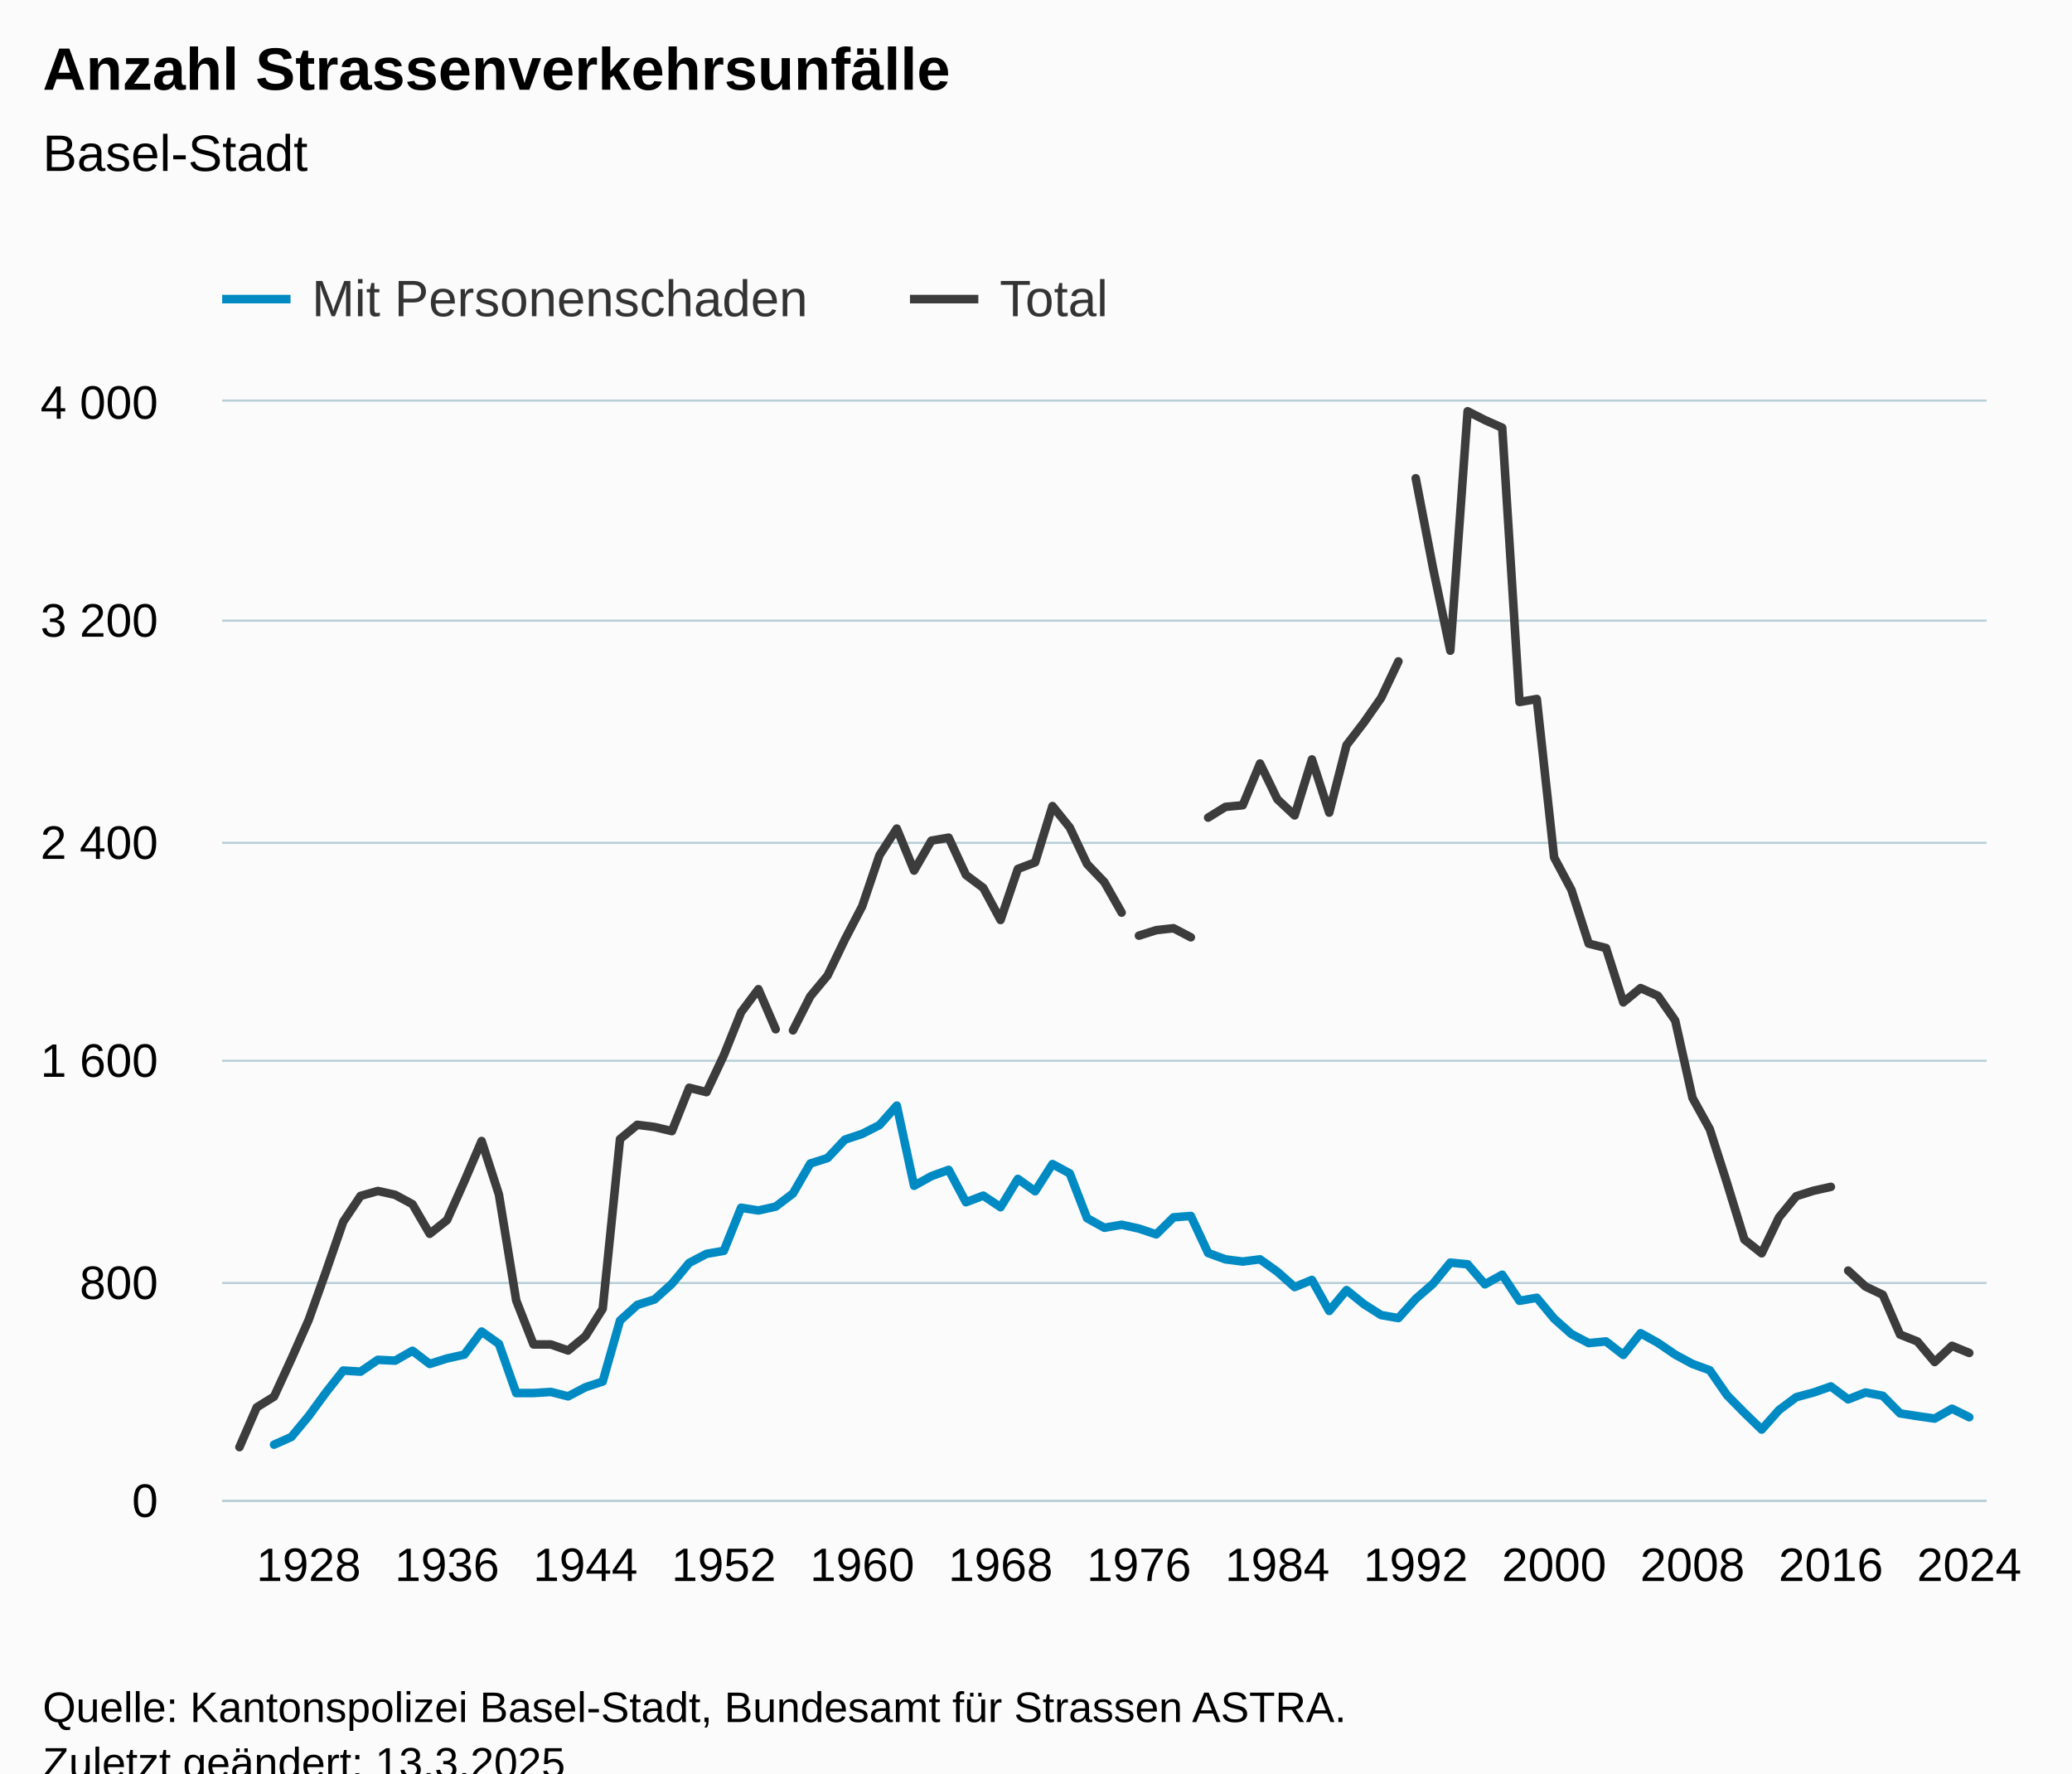
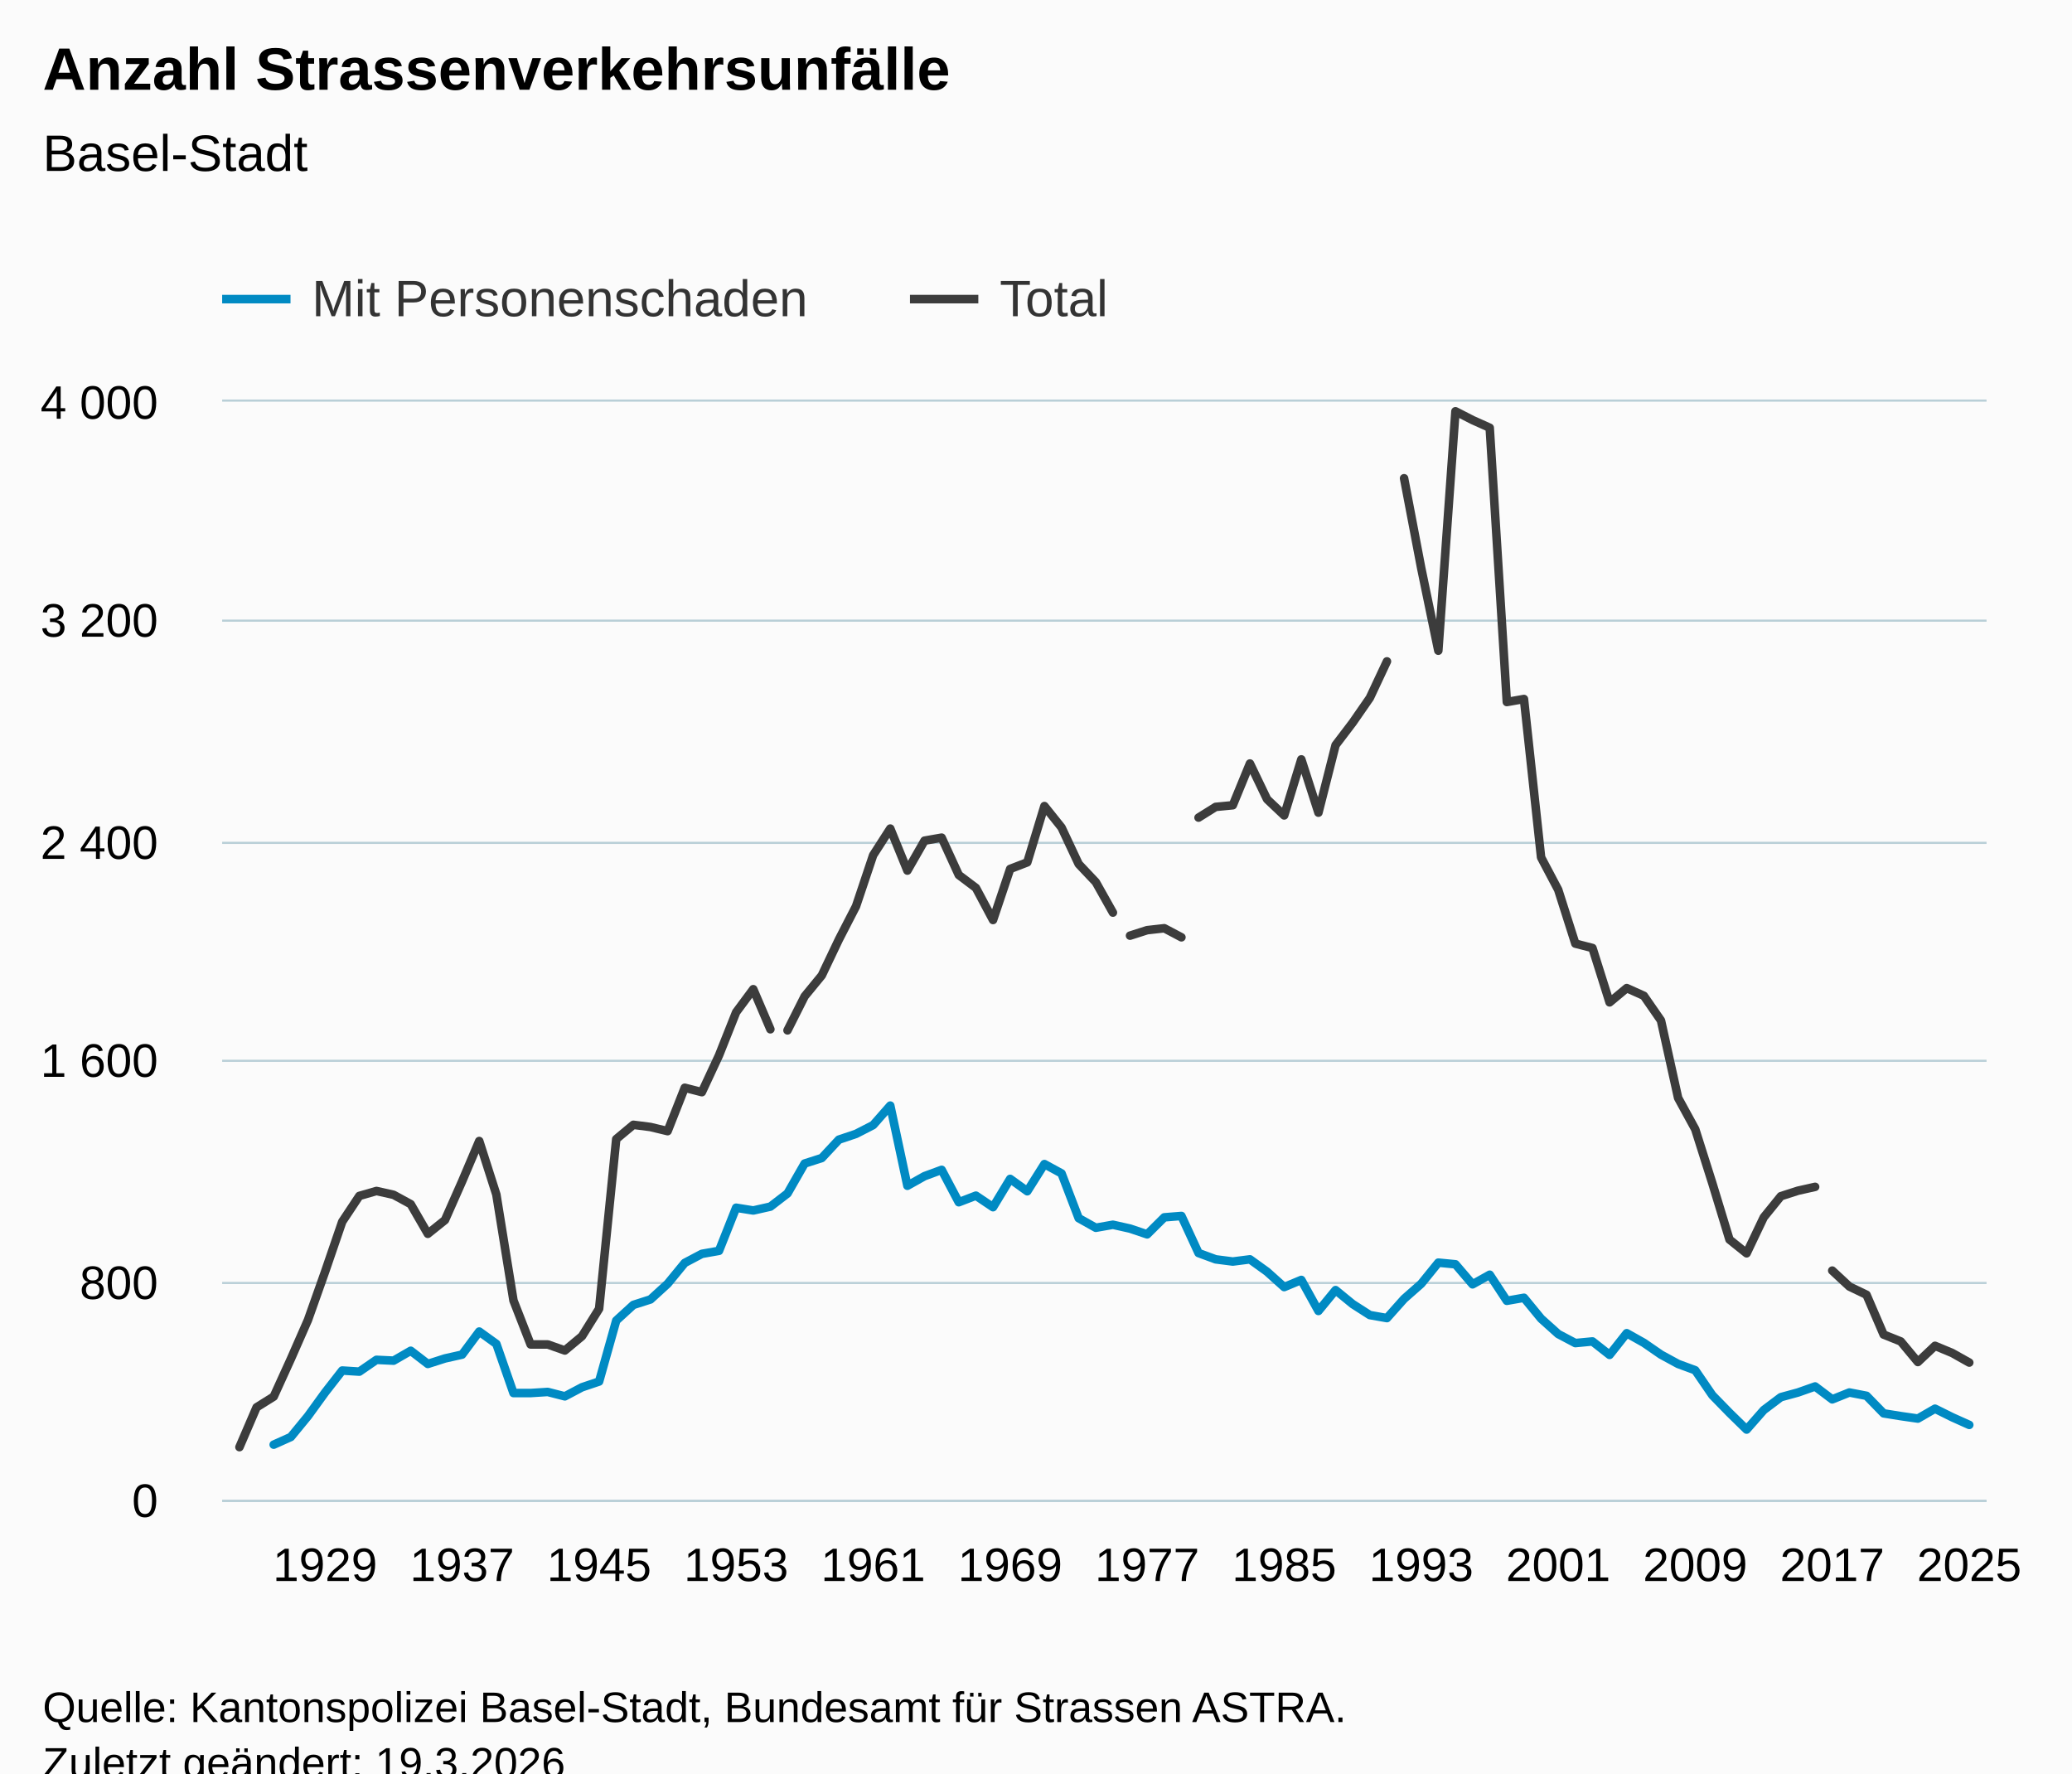
<svg xmlns="http://www.w3.org/2000/svg" version="1.1" class="highcharts-root" style="font-family:Arial;font-size:12px;" viewBox="0 0 485 415">
  <defs>
-     <clipPath id="highcharts-cn9mcwd-714-">
+     <clipPath id="highcharts-bd7lh2y-721-">
      <rect x="0" y="0" width="413" height="257" fill="none" />
    </clipPath>
-     <clipPath id="highcharts-cn9mcwd-816-">
+     <clipPath id="highcharts-bd7lh2y-824-">
      <rect x="0" y="0" width="413" height="257" fill="none" />
    </clipPath>
-     <clipPath id="highcharts-cn9mcwd-1423-">
+     <clipPath id="highcharts-bd7lh2y-1437-">
      <rect x="52" y="94" width="413" height="257" fill="none" />
    </clipPath>
  </defs>
  <rect fill="#fbfbfb" class="highcharts-background" x="0" y="0" width="485" height="428" rx="0" ry="0" />
  <rect fill="none" class="highcharts-plot-background" x="52" y="94" width="413" height="257" />
  <g class="highcharts-pane-group" data-z-index="0" />
  <g class="highcharts-grid highcharts-xaxis-grid" data-z-index="1">
-     <path fill="none" data-z-index="1" class="highcharts-grid-line" d="M 71.5 94 L 71.5 351" opacity="1" />
-     <path fill="none" data-z-index="1" class="highcharts-grid-line" d="M 104.5 94 L 104.5 351" opacity="1" />
-     <path fill="none" data-z-index="1" class="highcharts-grid-line" d="M 136.5 94 L 136.5 351" opacity="1" />
-     <path fill="none" data-z-index="1" class="highcharts-grid-line" d="M 168.5 94 L 168.5 351" opacity="1" />
-     <path fill="none" data-z-index="1" class="highcharts-grid-line" d="M 201.5 94 L 201.5 351" opacity="1" />
-     <path fill="none" data-z-index="1" class="highcharts-grid-line" d="M 233.5 94 L 233.5 351" opacity="1" />
-     <path fill="none" data-z-index="1" class="highcharts-grid-line" d="M 266.5 94 L 266.5 351" opacity="1" />
-     <path fill="none" data-z-index="1" class="highcharts-grid-line" d="M 298.5 94 L 298.5 351" opacity="1" />
-     <path fill="none" data-z-index="1" class="highcharts-grid-line" d="M 330.5 94 L 330.5 351" opacity="1" />
-     <path fill="none" data-z-index="1" class="highcharts-grid-line" d="M 363.5 94 L 363.5 351" opacity="1" />
-     <path fill="none" data-z-index="1" class="highcharts-grid-line" d="M 395.5 94 L 395.5 351" opacity="1" />
+     <path fill="none" data-z-index="1" class="highcharts-grid-line" d="M 75.5 94 L 75.5 351" opacity="1" />
+     <path fill="none" data-z-index="1" class="highcharts-grid-line" d="M 107.5 94 L 107.5 351" opacity="1" />
+     <path fill="none" data-z-index="1" class="highcharts-grid-line" d="M 139.5 94 L 139.5 351" opacity="1" />
+     <path fill="none" data-z-index="1" class="highcharts-grid-line" d="M 171.5 94 L 171.5 351" opacity="1" />
+     <path fill="none" data-z-index="1" class="highcharts-grid-line" d="M 203.5 94 L 203.5 351" opacity="1" />
+     <path fill="none" data-z-index="1" class="highcharts-grid-line" d="M 235.5 94 L 235.5 351" opacity="1" />
+     <path fill="none" data-z-index="1" class="highcharts-grid-line" d="M 268.5 94 L 268.5 351" opacity="1" />
+     <path fill="none" data-z-index="1" class="highcharts-grid-line" d="M 300.5 94 L 300.5 351" opacity="1" />
+     <path fill="none" data-z-index="1" class="highcharts-grid-line" d="M 332.5 94 L 332.5 351" opacity="1" />
+     <path fill="none" data-z-index="1" class="highcharts-grid-line" d="M 364.5 94 L 364.5 351" opacity="1" />
+     <path fill="none" data-z-index="1" class="highcharts-grid-line" d="M 396.5 94 L 396.5 351" opacity="1" />
    <path fill="none" data-z-index="1" class="highcharts-grid-line" d="M 428.5 94 L 428.5 351" opacity="1" />
    <path fill="none" data-z-index="1" class="highcharts-grid-line" d="M 460.5 94 L 460.5 351" opacity="1" />
  </g>
  <g class="highcharts-grid highcharts-yaxis-grid" data-z-index="1">
    <path fill="none" stroke="#B9CFD7" stroke-width="0.5" data-z-index="1" class="highcharts-grid-line" d="M 52 351.25 L 465 351.25" opacity="1" />
    <path fill="none" stroke="#B9CFD7" stroke-width="0.5" data-z-index="1" class="highcharts-grid-line" d="M 52 300.25 L 465 300.25" opacity="1" />
    <path fill="none" stroke="#B9CFD7" stroke-width="0.5" data-z-index="1" class="highcharts-grid-line" d="M 52 248.25 L 465 248.25" opacity="1" />
    <path fill="none" stroke="#B9CFD7" stroke-width="0.5" data-z-index="1" class="highcharts-grid-line" d="M 52 197.25 L 465 197.25" opacity="1" />
    <path fill="none" stroke="#B9CFD7" stroke-width="0.5" data-z-index="1" class="highcharts-grid-line" d="M 52 145.25 L 465 145.25" opacity="1" />
    <path fill="none" stroke="#B9CFD7" stroke-width="0.5" data-z-index="1" class="highcharts-grid-line" d="M 52 93.75 L 465 93.75" opacity="1" />
  </g>
  <rect fill="none" class="highcharts-plot-border" data-z-index="1" x="52" y="94" width="413" height="257" />
  <g class="highcharts-axis highcharts-xaxis" data-z-index="2">
    <path fill="none" class="highcharts-axis-line" stroke="#B9CFD7" stroke-width="0.5" data-z-index="7" d="M 52 351.25 L 465 351.25" />
  </g>
  <g class="highcharts-axis highcharts-yaxis" data-z-index="2">
    <path fill="none" class="highcharts-axis-line" data-z-index="7" d="M 52 94 L 52 351" />
  </g>
  <g class="highcharts-series-group" data-z-index="3">
-     <g class="highcharts-series highcharts-series-0 highcharts-line-series" data-z-index="0.1" opacity="1" transform="translate(52,94) scale(1 1)" clip-path="url(#highcharts-cn9mcwd-816-)">
-       <path fill="none" d="M 12.147 244.086 L 16.196 242.287 L 20.245 237.404 L 24.294 231.878 L 28.343 226.738 L 32.392 226.995 L 36.441 224.233 L 40.49 224.425 L 44.539 222.112 L 48.588 225.196 L 52.637 223.911 L 56.686 223.012 L 60.735 217.615 L 64.784 220.506 L 68.833 232.007 L 72.882 232.007 L 76.931 231.75 L 80.98 232.778 L 85.029 230.657 L 89.078 229.308 L 93.127 215.045 L 97.176 211.382 L 101.225 210.097 L 105.275 206.435 L 109.324 201.552 L 113.373 199.432 L 117.422 198.725 L 121.471 188.638 L 125.52 189.281 L 129.569 188.381 L 133.618 185.297 L 137.667 178.294 L 141.716 177.009 L 145.765 172.704 L 149.814 171.355 L 153.863 169.299 L 157.912 164.737 L 161.961 183.498 L 166.01 181.249 L 170.059 179.772 L 174.108 187.353 L 178.157 185.811 L 182.206 188.51 L 186.255 181.892 L 190.304 184.783 L 194.353 178.422 L 198.402 180.607 L 202.451 191.079 L 206.5 193.328 L 210.549 192.621 L 214.598 193.521 L 218.647 194.87 L 222.696 190.887 L 226.745 190.565 L 230.794 199.239 L 234.843 200.717 L 238.892 201.231 L 242.941 200.717 L 246.99 203.608 L 251.039 207.206 L 255.088 205.536 L 259.137 212.796 L 263.186 207.913 L 267.235 211.19 L 271.284 213.76 L 275.333 214.466 L 279.382 209.969 L 283.431 206.435 L 287.48 201.488 L 291.529 201.874 L 295.578 206.564 L 299.627 204.315 L 303.676 210.419 L 307.725 209.712 L 311.775 214.595 L 315.824 218.193 L 319.873 220.313 L 323.922 219.928 L 327.971 223.076 L 332.02 218 L 336.069 220.249 L 340.118 223.012 L 344.167 225.196 L 348.216 226.674 L 352.265 232.521 L 356.314 236.633 L 360.363 240.552 L 364.412 235.99 L 368.461 232.97 L 372.51 231.878 L 376.559 230.465 L 380.608 233.484 L 384.657 231.878 L 388.706 232.649 L 392.755 236.761 L 396.804 237.404 L 400.853 237.982 L 404.902 235.669 L 408.951 237.661" class="highcharts-graph" data-z-index="1" stroke="#008AC3" stroke-width="2" stroke-linejoin="round" stroke-linecap="round" />
+     <g class="highcharts-series highcharts-series-0 highcharts-line-series" data-z-index="0.1" opacity="1" transform="translate(52,94) scale(1 1)" clip-path="url(#highcharts-bd7lh2y-824-)">
+       <path fill="none" d="M 12.067 244.086 L 16.076 242.287 L 20.085 237.404 L 24.094 231.878 L 28.103 226.738 L 32.112 226.995 L 36.12 224.233 L 40.129 224.425 L 44.138 222.112 L 48.147 225.196 L 52.156 223.911 L 56.165 223.012 L 60.174 217.615 L 64.183 220.506 L 68.192 232.007 L 72.201 232.007 L 76.21 231.75 L 80.219 232.778 L 84.228 230.657 L 88.237 229.308 L 92.245 215.045 L 96.254 211.382 L 100.263 210.097 L 104.272 206.435 L 108.281 201.552 L 112.29 199.432 L 116.299 198.725 L 120.308 188.638 L 124.317 189.281 L 128.326 188.381 L 132.335 185.297 L 136.344 178.294 L 140.353 177.009 L 144.362 172.704 L 148.371 171.355 L 152.379 169.299 L 156.388 164.737 L 160.397 183.498 L 164.406 181.249 L 168.415 179.772 L 172.424 187.353 L 176.433 185.811 L 180.442 188.51 L 184.451 181.892 L 188.46 184.783 L 192.469 178.422 L 196.478 180.607 L 200.487 191.079 L 204.496 193.328 L 208.504 192.621 L 212.513 193.521 L 216.522 194.87 L 220.531 190.887 L 224.54 190.565 L 228.549 199.239 L 232.558 200.717 L 236.567 201.231 L 240.576 200.717 L 244.585 203.608 L 248.594 207.206 L 252.603 205.536 L 256.612 212.796 L 260.621 207.913 L 264.629 211.19 L 268.638 213.76 L 272.647 214.466 L 276.656 209.969 L 280.665 206.435 L 284.674 201.488 L 288.683 201.874 L 292.692 206.564 L 296.701 204.315 L 300.71 210.419 L 304.719 209.712 L 308.728 214.595 L 312.737 218.193 L 316.746 220.313 L 320.755 219.928 L 324.763 223.076 L 328.772 218 L 332.781 220.249 L 336.79 223.012 L 340.799 225.196 L 344.808 226.674 L 348.817 232.521 L 352.826 236.633 L 356.835 240.552 L 360.844 235.99 L 364.853 232.97 L 368.862 231.878 L 372.871 230.465 L 376.88 233.484 L 380.888 231.878 L 384.897 232.649 L 388.906 236.761 L 392.915 237.404 L 396.924 237.982 L 400.933 235.669 L 404.942 237.661 L 408.951 239.46" class="highcharts-graph" data-z-index="1" stroke="#008AC3" stroke-width="2" stroke-linejoin="round" stroke-linecap="round" />
    </g>
    <g class="highcharts-markers highcharts-series-0 highcharts-line-series" data-z-index="0.1" opacity="1" transform="translate(52,94) scale(1 1)" clip-path="none" />
-     <g class="highcharts-series highcharts-series-1 highcharts-line-series" data-z-index="0.1" opacity="1" transform="translate(52,94) scale(1 1)" clip-path="url(#highcharts-cn9mcwd-816-)">
-       <path fill="none" d="M 4.049 244.664 L 8.098 235.348 L 12.147 232.842 L 16.196 224.04 L 20.245 214.916 L 24.294 203.608 L 28.343 191.915 L 32.392 185.875 L 36.441 184.719 L 40.49 185.618 L 44.539 187.803 L 48.588 194.742 L 52.637 191.529 L 56.686 182.47 L 60.735 173.025 L 64.784 185.554 L 68.833 210.355 L 72.882 220.635 L 76.931 220.635 L 80.98 222.048 L 85.029 218.707 L 89.078 212.282 L 93.127 172.575 L 97.176 169.234 L 101.225 169.748 L 105.275 170.712 L 109.324 160.561 L 113.373 161.589 L 117.422 152.979 L 121.471 142.892 L 125.52 137.495 L 129.569 146.875" class="highcharts-graph" data-z-index="1" stroke="#3c3c3c" stroke-width="2" stroke-linejoin="round" stroke-linecap="round" />
+     <g class="highcharts-series highcharts-series-1 highcharts-line-series" data-z-index="0.1" opacity="1" transform="translate(52,94) scale(1 1)" clip-path="url(#highcharts-bd7lh2y-824-)">
+       <path fill="none" d="M 4.049 244.664 L 8.058 235.348 L 12.067 232.842 L 16.076 224.04 L 20.085 214.916 L 24.094 203.608 L 28.103 191.915 L 32.112 185.875 L 36.12 184.719 L 40.129 185.618 L 44.138 187.803 L 48.147 194.742 L 52.156 191.529 L 56.165 182.47 L 60.174 173.025 L 64.183 185.554 L 68.192 210.355 L 72.201 220.635 L 76.21 220.635 L 80.219 222.048 L 84.228 218.707 L 88.237 212.282 L 92.245 172.575 L 96.254 169.234 L 100.263 169.748 L 104.272 170.712 L 108.281 160.561 L 112.29 161.589 L 116.299 152.979 L 120.308 142.892 L 124.317 137.495 L 128.326 146.875" class="highcharts-graph" data-z-index="1" stroke="#3c3c3c" stroke-width="2" stroke-linejoin="round" stroke-linecap="round" />
    </g>
    <g class="highcharts-markers highcharts-series-1 highcharts-line-series" data-z-index="0.1" opacity="1" transform="translate(52,94) scale(1 1)" clip-path="none" />
-     <g class="highcharts-series highcharts-series-2 highcharts-line-series" data-z-index="0.1" opacity="1" transform="translate(52,94) scale(1 1)" clip-path="url(#highcharts-cn9mcwd-816-)">
-       <path fill="none" d="M 133.618 147.132 L 137.667 139.166 L 141.716 134.282 L 145.765 125.866 L 149.814 118.091 L 153.863 106.141 L 157.912 99.909 L 161.961 109.739 L 166.01 102.736 L 170.059 102.029 L 174.108 110.767 L 178.157 113.787 L 182.206 121.304 L 186.255 109.353 L 190.304 107.811 L 194.353 94.64 L 198.402 99.652 L 202.451 108.197 L 206.5 112.438 L 210.549 119.569" class="highcharts-graph" data-z-index="1" stroke="#3c3c3c" stroke-width="2" stroke-linejoin="round" stroke-linecap="round" />
+     <g class="highcharts-series highcharts-series-2 highcharts-line-series" data-z-index="0.1" opacity="1" transform="translate(52,94) scale(1 1)" clip-path="url(#highcharts-bd7lh2y-824-)">
+       <path fill="none" d="M 132.335 147.132 L 136.344 139.166 L 140.353 134.282 L 144.362 125.866 L 148.371 118.091 L 152.379 106.141 L 156.388 99.909 L 160.397 109.739 L 164.406 102.736 L 168.415 102.029 L 172.424 110.767 L 176.433 113.787 L 180.442 121.304 L 184.451 109.353 L 188.46 107.811 L 192.469 94.64 L 196.478 99.652 L 200.487 108.197 L 204.496 112.438 L 208.504 119.569" class="highcharts-graph" data-z-index="1" stroke="#3c3c3c" stroke-width="2" stroke-linejoin="round" stroke-linecap="round" />
    </g>
    <g class="highcharts-markers highcharts-series-2 highcharts-line-series" data-z-index="0.1" opacity="1" transform="translate(52,94) scale(1 1)" clip-path="none" />
-     <g class="highcharts-series highcharts-series-3 highcharts-line-series" data-z-index="0.1" opacity="1" transform="translate(52,94) scale(1 1)" clip-path="url(#highcharts-cn9mcwd-816-)">
-       <path fill="none" d="M 214.598 124.966 L 218.647 123.681 L 222.696 123.231 L 226.745 125.352" class="highcharts-graph" data-z-index="1" stroke="#3c3c3c" stroke-width="2" stroke-linejoin="round" stroke-linecap="round" />
+     <g class="highcharts-series highcharts-series-3 highcharts-line-series" data-z-index="0.1" opacity="1" transform="translate(52,94) scale(1 1)" clip-path="url(#highcharts-bd7lh2y-824-)">
+       <path fill="none" d="M 212.513 124.966 L 216.522 123.681 L 220.531 123.231 L 224.54 125.352" class="highcharts-graph" data-z-index="1" stroke="#3c3c3c" stroke-width="2" stroke-linejoin="round" stroke-linecap="round" />
    </g>
    <g class="highcharts-markers highcharts-series-3 highcharts-line-series" data-z-index="0.1" opacity="1" transform="translate(52,94) scale(1 1)" clip-path="none" />
-     <g class="highcharts-series highcharts-series-4 highcharts-line-series" data-z-index="0.1" opacity="1" transform="translate(52,94) scale(1 1)" clip-path="url(#highcharts-cn9mcwd-816-)">
-       <path fill="none" d="M 230.794 97.339 L 234.843 94.833 L 238.892 94.447 L 242.941 84.681 L 246.99 93.034 L 251.039 96.825 L 255.088 83.718 L 259.137 96.182 L 263.186 80.377 L 267.235 75.108 L 271.284 69.326 L 275.333 60.78" class="highcharts-graph" data-z-index="1" stroke="#3c3c3c" stroke-width="2" stroke-linejoin="round" stroke-linecap="round" />
+     <g class="highcharts-series highcharts-series-4 highcharts-line-series" data-z-index="0.1" opacity="1" transform="translate(52,94) scale(1 1)" clip-path="url(#highcharts-bd7lh2y-824-)">
+       <path fill="none" d="M 228.549 97.339 L 232.558 94.833 L 236.567 94.447 L 240.576 84.681 L 244.585 93.034 L 248.594 96.825 L 252.603 83.718 L 256.612 96.182 L 260.621 80.377 L 264.629 75.108 L 268.638 69.326 L 272.647 60.78" class="highcharts-graph" data-z-index="1" stroke="#3c3c3c" stroke-width="2" stroke-linejoin="round" stroke-linecap="round" />
    </g>
    <g class="highcharts-markers highcharts-series-4 highcharts-line-series" data-z-index="0.1" opacity="1" transform="translate(52,94) scale(1 1)" clip-path="none" />
-     <g class="highcharts-series highcharts-series-5 highcharts-line-series" data-z-index="0.1" opacity="1" transform="translate(52,94) scale(1 1)" clip-path="url(#highcharts-cn9mcwd-816-)">
-       <path fill="none" d="M 279.382 17.926 L 283.431 38.935 L 287.48 58.275 L 291.529 2.249 L 295.578 4.305 L 299.627 6.104 L 303.676 70.29 L 307.725 69.583 L 311.775 106.655 L 315.824 114.237 L 319.873 126.829 L 323.922 127.857 L 327.971 140.579 L 332.02 137.238 L 336.069 139.037 L 340.118 144.82 L 344.167 162.938 L 348.216 170.262 L 352.265 182.92 L 356.314 196.091 L 360.363 199.303 L 364.412 190.887 L 368.461 185.94 L 372.51 184.654 L 376.559 183.755" class="highcharts-graph" data-z-index="1" stroke="#3c3c3c" stroke-width="2" stroke-linejoin="round" stroke-linecap="round" />
+     <g class="highcharts-series highcharts-series-5 highcharts-line-series" data-z-index="0.1" opacity="1" transform="translate(52,94) scale(1 1)" clip-path="url(#highcharts-bd7lh2y-824-)">
+       <path fill="none" d="M 276.656 17.926 L 280.665 38.935 L 284.674 58.275 L 288.683 2.249 L 292.692 4.305 L 296.701 6.104 L 300.71 70.29 L 304.719 69.583 L 308.728 106.655 L 312.737 114.237 L 316.746 126.829 L 320.755 127.857 L 324.763 140.579 L 328.772 137.238 L 332.781 139.037 L 336.79 144.82 L 340.799 162.938 L 344.808 170.262 L 348.817 182.92 L 352.826 196.091 L 356.835 199.303 L 360.844 190.887 L 364.853 185.94 L 368.862 184.654 L 372.871 183.755" class="highcharts-graph" data-z-index="1" stroke="#3c3c3c" stroke-width="2" stroke-linejoin="round" stroke-linecap="round" />
    </g>
    <g class="highcharts-markers highcharts-series-5 highcharts-line-series" data-z-index="0.1" opacity="1" transform="translate(52,94) scale(1 1)" clip-path="none" />
-     <g class="highcharts-series highcharts-series-6 highcharts-line-series" data-z-index="0.1" opacity="1" transform="translate(52,94) scale(1 1)" clip-path="url(#highcharts-cn9mcwd-816-)">
-       <path fill="none" d="M 380.608 203.351 L 384.657 207.078 L 388.706 209.005 L 392.755 218.322 L 396.804 219.928 L 400.853 224.746 L 404.902 220.956 L 408.951 222.626" class="highcharts-graph" data-z-index="1" stroke="#3c3c3c" stroke-width="2" stroke-linejoin="round" stroke-linecap="round" />
+     <g class="highcharts-series highcharts-series-6 highcharts-line-series" data-z-index="0.1" opacity="1" transform="translate(52,94) scale(1 1)" clip-path="url(#highcharts-bd7lh2y-824-)">
+       <path fill="none" d="M 376.88 203.351 L 380.888 207.078 L 384.897 209.005 L 388.906 218.322 L 392.915 219.928 L 396.924 224.746 L 400.933 220.956 L 404.942 222.626 L 408.951 224.875" class="highcharts-graph" data-z-index="1" stroke="#3c3c3c" stroke-width="2" stroke-linejoin="round" stroke-linecap="round" />
    </g>
    <g class="highcharts-markers highcharts-series-6 highcharts-line-series" data-z-index="0.1" opacity="1" transform="translate(52,94) scale(1 1)" clip-path="none" />
  </g>
  <text x="10" text-anchor="start" class="highcharts-title" data-z-index="4" style="color:#000000;font-size:14px;font-weight:bold;fill:#000000;" y="21">
    <tspan>Anzahl Strassenverkehrsunfälle</tspan>
  </text>
  <text x="10" text-anchor="start" class="highcharts-subtitle" data-z-index="4" style="color:#000000;font-size:12px;font-weight:normal;fill:#000000;" y="40">
    <tspan>Basel-Stadt</tspan>
  </text>
  <text x="10" text-anchor="start" class="highcharts-caption" data-z-index="4" style="color:#666666;fill:#666666;" y="385" />
  <g class="highcharts-legend" data-z-index="7" transform="translate(44,56)">
    <rect fill="none" class="highcharts-legend-box" rx="0" ry="0" x="0" y="0" width="225" height="26" visibility="visible" />
    <g data-z-index="1">
      <g>
        <g class="highcharts-legend-item highcharts-line-series highcharts-color-undefined highcharts-series-0" data-z-index="1" transform="translate(8,3)">
          <path fill="none" d="M 0 11 L 16 11" class="highcharts-graph" stroke="#008AC3" stroke-width="2" />
          <text x="21" style="color:#333333;cursor:pointer;font-size:12px;font-weight:normal;fill:#333333;" text-anchor="start" data-z-index="2" y="15">
            <tspan>Mit Personenschaden</tspan>
          </text>
        </g>
        <g class="highcharts-legend-item highcharts-line-series highcharts-color-undefined highcharts-series-1" data-z-index="1" transform="translate(169,3)">
          <path fill="none" d="M 0 11 L 16 11" class="highcharts-graph" stroke="#3c3c3c" stroke-width="2" />
          <text x="21" y="15" style="color:#333333;cursor:pointer;font-size:12px;font-weight:normal;fill:#333333;" text-anchor="start" data-z-index="2">
            <tspan>Total</tspan>
          </text>
        </g>
      </g>
    </g>
  </g>
  <g class="highcharts-axis-labels highcharts-xaxis-labels" data-z-index="7">
-     <text x="72.245" style="color:#000000;cursor:default;font-size:11px;fill:#000000;" text-anchor="middle" transform="translate(0,0)" y="370" opacity="1">1928</text>
-     <text x="104.637" style="color:#000000;cursor:default;font-size:11px;fill:#000000;" text-anchor="middle" transform="translate(0,0)" y="370" opacity="1">1936</text>
-     <text x="137.029" style="color:#000000;cursor:default;font-size:11px;fill:#000000;" text-anchor="middle" transform="translate(0,0)" y="370" opacity="1">1944</text>
-     <text x="169.422" style="color:#000000;cursor:default;font-size:11px;fill:#000000;" text-anchor="middle" transform="translate(0,0)" y="370" opacity="1">1952</text>
-     <text x="201.814" style="color:#000000;cursor:default;font-size:11px;fill:#000000;" text-anchor="middle" transform="translate(0,0)" y="370" opacity="1">1960</text>
-     <text x="234.206" style="color:#000000;cursor:default;font-size:11px;fill:#000000;" text-anchor="middle" transform="translate(0,0)" y="370" opacity="1">1968</text>
-     <text x="266.598" style="color:#000000;cursor:default;font-size:11px;fill:#000000;" text-anchor="middle" transform="translate(0,0)" y="370" opacity="1">1976</text>
-     <text x="298.99" style="color:#000000;cursor:default;font-size:11px;fill:#000000;" text-anchor="middle" transform="translate(0,0)" y="370" opacity="1">1984</text>
-     <text x="331.382" style="color:#000000;cursor:default;font-size:11px;fill:#000000;" text-anchor="middle" transform="translate(0,0)" y="370" opacity="1">1992</text>
-     <text x="363.775" style="color:#000000;cursor:default;font-size:11px;fill:#000000;" text-anchor="middle" transform="translate(0,0)" y="370" opacity="1">2000</text>
-     <text x="396.167" style="color:#000000;cursor:default;font-size:11px;fill:#000000;" text-anchor="middle" transform="translate(0,0)" y="370" opacity="1">2008</text>
-     <text x="428.559" style="color:#000000;cursor:default;font-size:11px;fill:#000000;" text-anchor="middle" transform="translate(0,0)" y="370" opacity="1">2016</text>
-     <text x="460.951" style="color:#000000;cursor:default;font-size:11px;fill:#000000;" text-anchor="middle" transform="translate(0,0)" y="370" opacity="1">2024</text>
+     <text x="76.094" style="color:#000000;cursor:default;font-size:11px;fill:#000000;" text-anchor="middle" transform="translate(0,0)" y="370" opacity="1">1929</text>
+     <text x="108.165" style="color:#000000;cursor:default;font-size:11px;fill:#000000;" text-anchor="middle" transform="translate(0,0)" y="370" opacity="1">1937</text>
+     <text x="140.237" style="color:#000000;cursor:default;font-size:11px;fill:#000000;" text-anchor="middle" transform="translate(0,0)" y="370" opacity="1">1945</text>
+     <text x="172.308" style="color:#000000;cursor:default;font-size:11px;fill:#000000;" text-anchor="middle" transform="translate(0,0)" y="370" opacity="1">1953</text>
+     <text x="204.379" style="color:#000000;cursor:default;font-size:11px;fill:#000000;" text-anchor="middle" transform="translate(0,0)" y="370" opacity="1">1961</text>
+     <text x="236.451" style="color:#000000;cursor:default;font-size:11px;fill:#000000;" text-anchor="middle" transform="translate(0,0)" y="370" opacity="1">1969</text>
+     <text x="268.522" style="color:#000000;cursor:default;font-size:11px;fill:#000000;" text-anchor="middle" transform="translate(0,0)" y="370" opacity="1">1977</text>
+     <text x="300.594" style="color:#000000;cursor:default;font-size:11px;fill:#000000;" text-anchor="middle" transform="translate(0,0)" y="370" opacity="1">1985</text>
+     <text x="332.665" style="color:#000000;cursor:default;font-size:11px;fill:#000000;" text-anchor="middle" transform="translate(0,0)" y="370" opacity="1">1993</text>
+     <text x="364.737" style="color:#000000;cursor:default;font-size:11px;fill:#000000;" text-anchor="middle" transform="translate(0,0)" y="370" opacity="1">2001</text>
+     <text x="396.808" style="color:#000000;cursor:default;font-size:11px;fill:#000000;" text-anchor="middle" transform="translate(0,0)" y="370" opacity="1">2009</text>
+     <text x="428.88" style="color:#000000;cursor:default;font-size:11px;fill:#000000;" text-anchor="middle" transform="translate(0,0)" y="370" opacity="1">2017</text>
+     <text x="460.951" style="color:#000000;cursor:default;font-size:11px;fill:#000000;" text-anchor="middle" transform="translate(0,0)" y="370" opacity="1">2025</text>
  </g>
  <g class="highcharts-axis-labels highcharts-yaxis-labels" data-z-index="7">
    <text x="37" style="color:#000000;cursor:default;font-size:11px;fill:#000000;" text-anchor="end" transform="translate(0,0)" y="355" opacity="1">0</text>
    <text x="37" style="color:#000000;cursor:default;font-size:11px;fill:#000000;" text-anchor="end" transform="translate(0,0)" y="304" opacity="1">800</text>
    <text x="37" style="color:#000000;cursor:default;font-size:11px;fill:#000000;" text-anchor="end" transform="translate(0,0)" y="252" opacity="1">
      <tspan>1 600</tspan>
    </text>
    <text x="37" style="color:#000000;cursor:default;font-size:11px;fill:#000000;" text-anchor="end" transform="translate(0,0)" y="201" opacity="1">
      <tspan>2 400</tspan>
    </text>
    <text x="37" style="color:#000000;cursor:default;font-size:11px;fill:#000000;" text-anchor="end" transform="translate(0,0)" y="149" opacity="1">
      <tspan>3 200</tspan>
    </text>
    <text x="37" style="color:#000000;cursor:default;font-size:11px;fill:#000000;" text-anchor="end" transform="translate(0,0)" y="98" opacity="1">
      <tspan>4 000</tspan>
    </text>
  </g>
  <text x="10" class="highcharts-credits" text-anchor="start" data-z-index="8" style="cursor:default;color:#000000;font-size:10px;fill:#000000;" y="403">
    <tspan>Quelle: Kantonspolizei Basel-Stadt, Bundesamt für Strassen ASTRA.</tspan>
-     <tspan x="10" dy="13">Zuletzt geändert: 13.3.2025</tspan>
+     <tspan x="10" dy="13">Zuletzt geändert: 19.3.2026</tspan>
  </text>
-   <g class="highcharts-control-points" data-z-index="99" clip-path="url(#highcharts-cn9mcwd-1423-)" />
+   <g class="highcharts-control-points" data-z-index="99" clip-path="url(#highcharts-bd7lh2y-1437-)" />
</svg>
